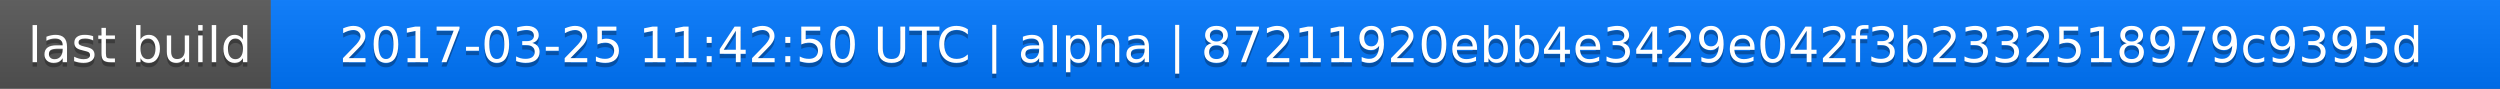
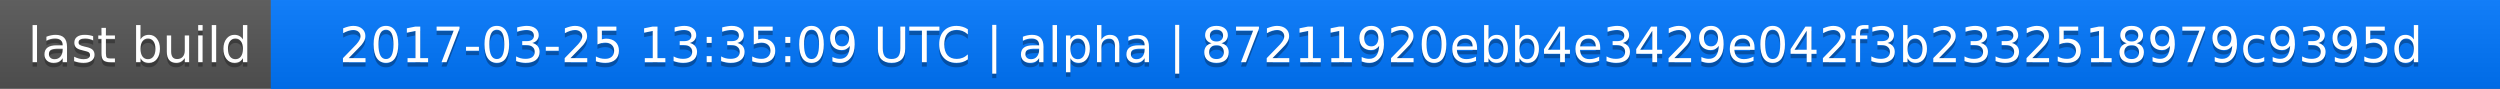
<svg xmlns="http://www.w3.org/2000/svg" width="563" height="20">
  <linearGradient id="a" x2="0" y2="100%">
    <stop offset="0" stop-color="#bbb" stop-opacity=".1" />
    <stop offset="1" stop-opacity=".1" />
  </linearGradient>
  <rect rx="0" width="563" height="20" fill="#555" />
  <rect rx="0" x="61" width="502" height="20" fill="#07f" />
  <path fill="#07f" d="M61 0h4v20h-4z" />
  <rect rx="0" width="563" height="20" fill="url(#a)" />
  <g fill="#fff" text-anchor="middle" font-family="DejaVu Sans,Verdana,Geneva,sans-serif" font-size="11">
    <text x="31.5" y="15" fill="#010101" fill-opacity=".3">last build</text>
    <text x="31.5" y="14">last build</text>
-     <text x="311" y="15" fill="#010101" fill-opacity=".3">2017-03-25 11:42:50 UTC | alpha | 87211920ebb4e3429e042f3b2332518979c9395d</text>
-     <text x="311" y="14">2017-03-25 11:42:50 UTC | alpha | 87211920ebb4e3429e042f3b2332518979c9395d</text>
+     <text x="311" y="15" fill="#010101" fill-opacity=".3">2017-03-25 13:35:09 UTC | alpha | 87211920ebb4e3429e042f3b2332518979c9395d</text>
+     <text x="311" y="14">2017-03-25 13:35:09 UTC | alpha | 87211920ebb4e3429e042f3b2332518979c9395d</text>
  </g>
</svg>
